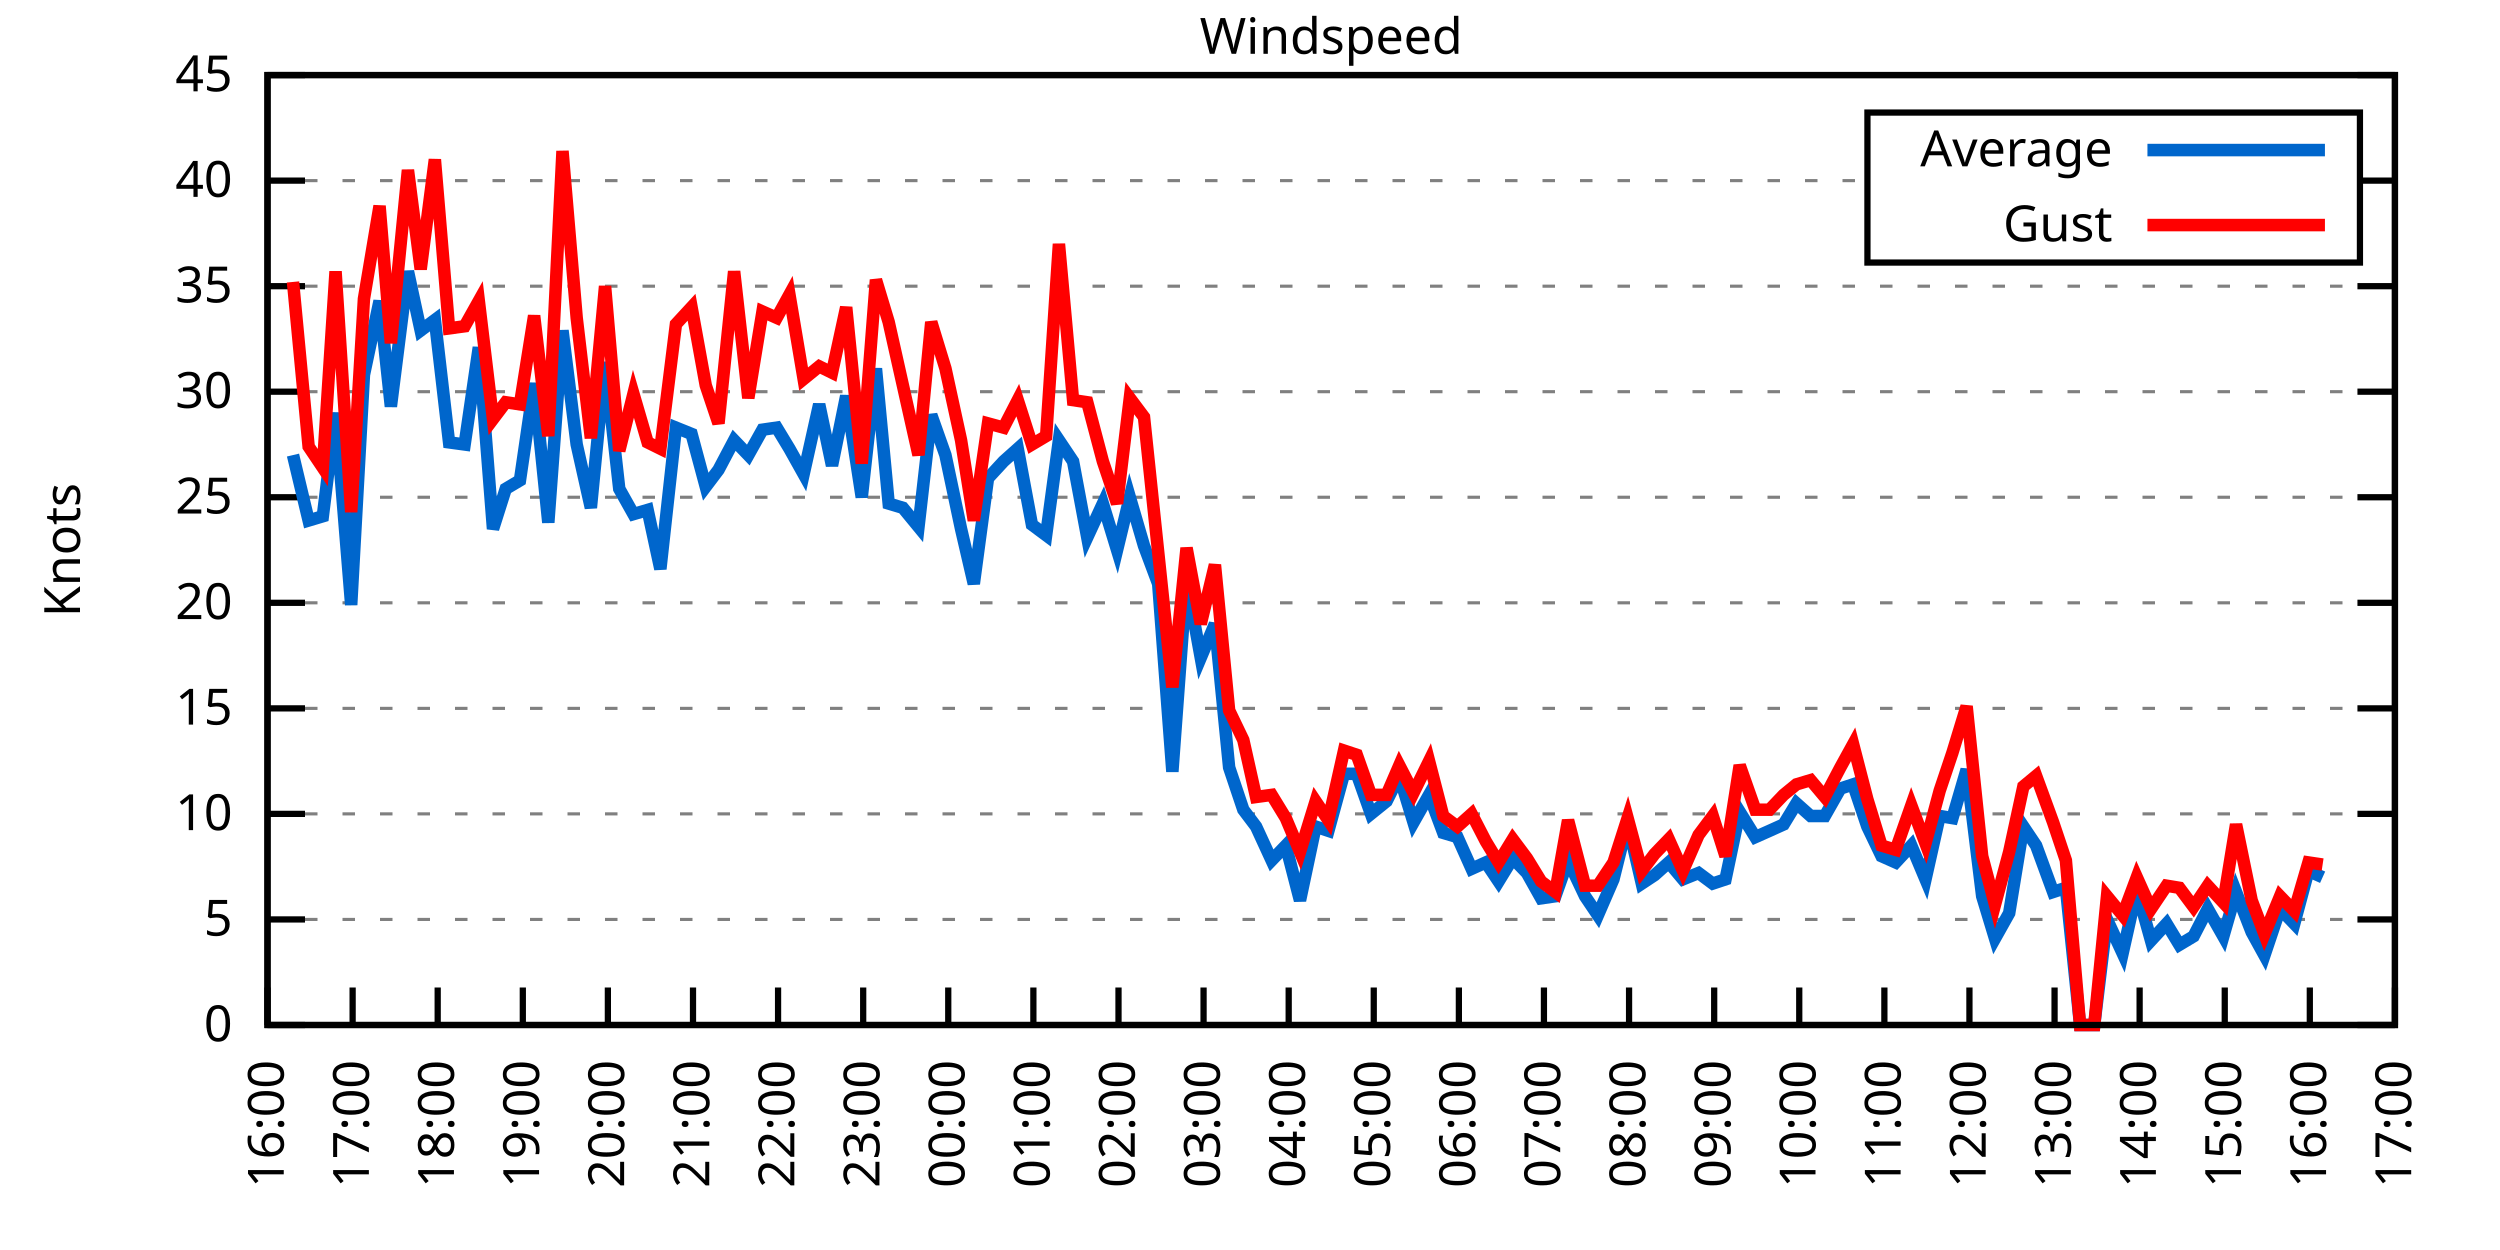
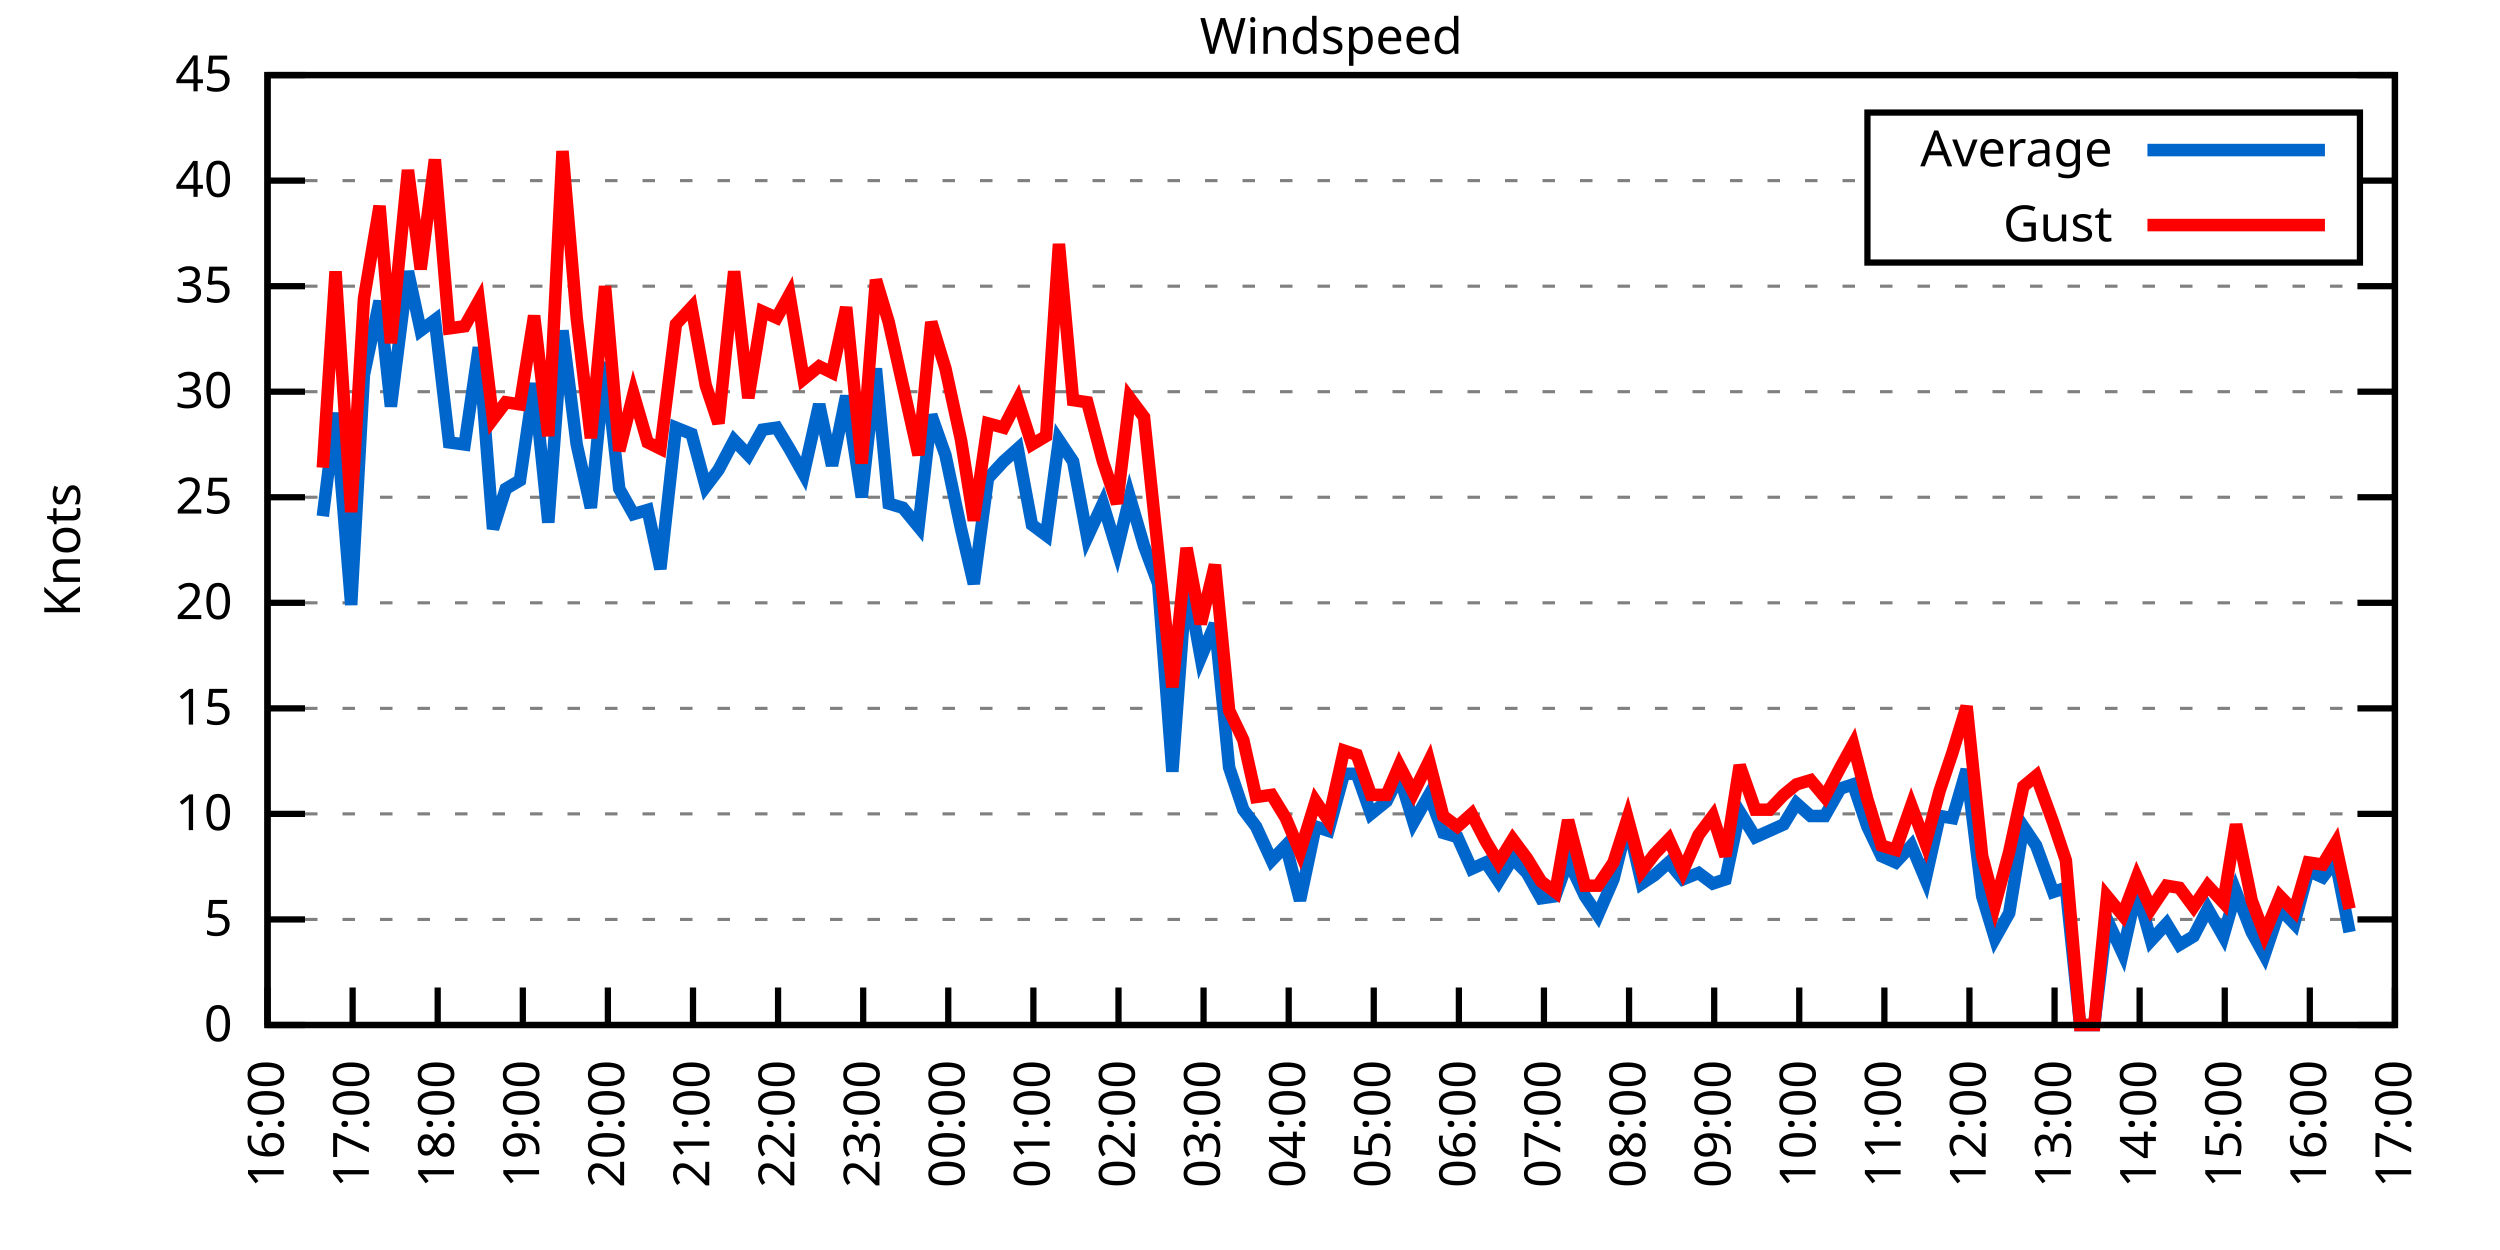
<svg xmlns="http://www.w3.org/2000/svg" xmlns:xlink="http://www.w3.org/1999/xlink" width="400" height="200" viewBox="0 0 400 200">
  <g id="gnuplot_canvas">
    <rect x="0" y="0" width="400" height="200" fill="none" />
    <defs>
      <circle id="gpDot" r="0.5" stroke-width="0.5" stroke="currentColor" />
      <path id="gpPt0" stroke-width="0.333" stroke="currentColor" d="M-1,0 h2 M0,-1 v2" />
      <path id="gpPt1" stroke-width="0.333" stroke="currentColor" d="M-1,-1 L1,1 M1,-1 L-1,1" />
      <path id="gpPt2" stroke-width="0.333" stroke="currentColor" d="M-1,0 L1,0 M0,-1 L0,1 M-1,-1 L1,1 M-1,1 L1,-1" />
      <rect id="gpPt3" stroke-width="0.333" stroke="currentColor" x="-1" y="-1" width="2" height="2" />
      <rect id="gpPt4" stroke-width="0.333" stroke="currentColor" fill="currentColor" x="-1" y="-1" width="2" height="2" />
      <circle id="gpPt5" stroke-width="0.333" stroke="currentColor" cx="0" cy="0" r="1" />
      <use xlink:href="#gpPt5" id="gpPt6" fill="currentColor" stroke="none" />
      <path id="gpPt7" stroke-width="0.333" stroke="currentColor" d="M0,-1.33 L-1.33,0.67 L1.33,0.67 z" />
      <use xlink:href="#gpPt7" id="gpPt8" fill="currentColor" stroke="none" />
      <use xlink:href="#gpPt7" id="gpPt9" stroke="currentColor" transform="rotate(180)" />
      <use xlink:href="#gpPt9" id="gpPt10" fill="currentColor" stroke="none" />
      <use xlink:href="#gpPt3" id="gpPt11" stroke="currentColor" transform="rotate(45)" />
      <use xlink:href="#gpPt11" id="gpPt12" fill="currentColor" stroke="none" />
      <path id="gpPt13" stroke-width="0.333" stroke="currentColor" d="M0,1.330 L1.265,0.411 L0.782,-1.067 L-0.782,-1.076 L-1.265,0.411 z" />
      <use xlink:href="#gpPt13" id="gpPt14" fill="currentColor" stroke="none" />
      <filter id="textbox" filterUnits="objectBoundingBox" x="0" y="0" height="1" width="1">
        <feFlood flood-color="white" flood-opacity="1" result="bgnd" />
        <feComposite in="SourceGraphic" in2="bgnd" operator="atop" />
      </filter>
      <filter id="greybox" filterUnits="objectBoundingBox" x="0" y="0" height="1" width="1">
        <feFlood flood-color="lightgrey" flood-opacity="1" result="grey" />
        <feComposite in="SourceGraphic" in2="grey" operator="atop" />
      </filter>
    </defs>
    <g fill="none" color="white" stroke="currentColor" stroke-width="1.00" stroke-linecap="butt" stroke-linejoin="miter">
</g>
    <g fill="none" color="black" stroke="currentColor" stroke-width="1.00" stroke-linecap="butt" stroke-linejoin="miter">
      <g stroke="none" shape-rendering="crispEdges">
        <polygon fill="rgb(255, 255, 255)" points="42.80,164.00 383.18,164.00 383.18,12.02 42.80,12.02 " />
      </g>
    </g>
    <g fill="none" color="black" stroke="currentColor" stroke-width="1.00" stroke-linecap="butt" stroke-linejoin="miter">
</g>
    <g fill="none" color="black" stroke="black" stroke-width="0.50" stroke-linecap="butt" stroke-linejoin="miter">
</g>
    <g fill="none" color="gray" stroke="currentColor" stroke-width="0.50" stroke-linecap="butt" stroke-linejoin="miter">
      <path stroke="gray" stroke-dasharray="2,4" class="gridline" d="M42.80,164.00 L383.19,164.00  " />
    </g>
    <g fill="none" color="gray" stroke="gray" stroke-width="1.00" stroke-linecap="butt" stroke-linejoin="miter">
</g>
    <g fill="none" color="black" stroke="currentColor" stroke-width="1.00" stroke-linecap="butt" stroke-linejoin="miter">
      <path stroke="black" d="M42.80,164.00 L48.80,164.00 M383.19,164.00 L377.19,164.00  " />
      <g transform="translate(37.20,166.60)" stroke="none" fill="black" font-family="Sans" font-size="8.00" text-anchor="end">
        <text>
          <tspan font-family="Sans"> 0</tspan>
        </text>
      </g>
    </g>
    <g fill="none" color="black" stroke="currentColor" stroke-width="1.00" stroke-linecap="butt" stroke-linejoin="miter">
</g>
    <g fill="none" color="black" stroke="black" stroke-width="0.50" stroke-linecap="butt" stroke-linejoin="miter">
</g>
    <g fill="none" color="gray" stroke="currentColor" stroke-width="0.50" stroke-linecap="butt" stroke-linejoin="miter">
      <path stroke="gray" stroke-dasharray="2,4" class="gridline" d="M42.80,147.11 L383.19,147.11  " />
    </g>
    <g fill="none" color="gray" stroke="gray" stroke-width="1.00" stroke-linecap="butt" stroke-linejoin="miter">
</g>
    <g fill="none" color="black" stroke="currentColor" stroke-width="1.00" stroke-linecap="butt" stroke-linejoin="miter">
      <path stroke="black" d="M42.80,147.11 L48.80,147.11 M383.19,147.11 L377.19,147.11  " />
      <g transform="translate(37.20,149.71)" stroke="none" fill="black" font-family="Sans" font-size="8.00" text-anchor="end">
        <text>
          <tspan font-family="Sans"> 5</tspan>
        </text>
      </g>
    </g>
    <g fill="none" color="black" stroke="currentColor" stroke-width="1.00" stroke-linecap="butt" stroke-linejoin="miter">
</g>
    <g fill="none" color="black" stroke="black" stroke-width="0.50" stroke-linecap="butt" stroke-linejoin="miter">
</g>
    <g fill="none" color="gray" stroke="currentColor" stroke-width="0.50" stroke-linecap="butt" stroke-linejoin="miter">
      <path stroke="gray" stroke-dasharray="2,4" class="gridline" d="M42.80,130.22 L383.19,130.22  " />
    </g>
    <g fill="none" color="gray" stroke="gray" stroke-width="1.00" stroke-linecap="butt" stroke-linejoin="miter">
</g>
    <g fill="none" color="black" stroke="currentColor" stroke-width="1.00" stroke-linecap="butt" stroke-linejoin="miter">
      <path stroke="black" d="M42.80,130.22 L48.80,130.22 M383.19,130.22 L377.19,130.22  " />
      <g transform="translate(37.20,132.82)" stroke="none" fill="black" font-family="Sans" font-size="8.00" text-anchor="end">
        <text>
          <tspan font-family="Sans"> 10</tspan>
        </text>
      </g>
    </g>
    <g fill="none" color="black" stroke="currentColor" stroke-width="1.00" stroke-linecap="butt" stroke-linejoin="miter">
</g>
    <g fill="none" color="black" stroke="black" stroke-width="0.50" stroke-linecap="butt" stroke-linejoin="miter">
</g>
    <g fill="none" color="gray" stroke="currentColor" stroke-width="0.50" stroke-linecap="butt" stroke-linejoin="miter">
      <path stroke="gray" stroke-dasharray="2,4" class="gridline" d="M42.80,113.34 L383.19,113.34  " />
    </g>
    <g fill="none" color="gray" stroke="gray" stroke-width="1.00" stroke-linecap="butt" stroke-linejoin="miter">
</g>
    <g fill="none" color="black" stroke="currentColor" stroke-width="1.00" stroke-linecap="butt" stroke-linejoin="miter">
      <path stroke="black" d="M42.80,113.34 L48.80,113.34 M383.19,113.34 L377.19,113.34  " />
      <g transform="translate(37.20,115.94)" stroke="none" fill="black" font-family="Sans" font-size="8.00" text-anchor="end">
        <text>
          <tspan font-family="Sans"> 15</tspan>
        </text>
      </g>
    </g>
    <g fill="none" color="black" stroke="currentColor" stroke-width="1.00" stroke-linecap="butt" stroke-linejoin="miter">
</g>
    <g fill="none" color="black" stroke="black" stroke-width="0.50" stroke-linecap="butt" stroke-linejoin="miter">
</g>
    <g fill="none" color="gray" stroke="currentColor" stroke-width="0.50" stroke-linecap="butt" stroke-linejoin="miter">
      <path stroke="gray" stroke-dasharray="2,4" class="gridline" d="M42.80,96.45 L383.19,96.45  " />
    </g>
    <g fill="none" color="gray" stroke="gray" stroke-width="1.00" stroke-linecap="butt" stroke-linejoin="miter">
</g>
    <g fill="none" color="black" stroke="currentColor" stroke-width="1.00" stroke-linecap="butt" stroke-linejoin="miter">
      <path stroke="black" d="M42.80,96.45 L48.80,96.45 M383.19,96.45 L377.19,96.45  " />
      <g transform="translate(37.20,99.05)" stroke="none" fill="black" font-family="Sans" font-size="8.00" text-anchor="end">
        <text>
          <tspan font-family="Sans"> 20</tspan>
        </text>
      </g>
    </g>
    <g fill="none" color="black" stroke="currentColor" stroke-width="1.00" stroke-linecap="butt" stroke-linejoin="miter">
</g>
    <g fill="none" color="black" stroke="black" stroke-width="0.50" stroke-linecap="butt" stroke-linejoin="miter">
</g>
    <g fill="none" color="gray" stroke="currentColor" stroke-width="0.50" stroke-linecap="butt" stroke-linejoin="miter">
      <path stroke="gray" stroke-dasharray="2,4" class="gridline" d="M42.80,79.56 L383.19,79.56  " />
    </g>
    <g fill="none" color="gray" stroke="gray" stroke-width="1.00" stroke-linecap="butt" stroke-linejoin="miter">
</g>
    <g fill="none" color="black" stroke="currentColor" stroke-width="1.00" stroke-linecap="butt" stroke-linejoin="miter">
      <path stroke="black" d="M42.80,79.56 L48.80,79.56 M383.19,79.56 L377.19,79.56  " />
      <g transform="translate(37.20,82.16)" stroke="none" fill="black" font-family="Sans" font-size="8.00" text-anchor="end">
        <text>
          <tspan font-family="Sans"> 25</tspan>
        </text>
      </g>
    </g>
    <g fill="none" color="black" stroke="currentColor" stroke-width="1.00" stroke-linecap="butt" stroke-linejoin="miter">
</g>
    <g fill="none" color="black" stroke="black" stroke-width="0.50" stroke-linecap="butt" stroke-linejoin="miter">
</g>
    <g fill="none" color="gray" stroke="currentColor" stroke-width="0.50" stroke-linecap="butt" stroke-linejoin="miter">
      <path stroke="gray" stroke-dasharray="2,4" class="gridline" d="M42.80,62.67 L383.19,62.67  " />
    </g>
    <g fill="none" color="gray" stroke="gray" stroke-width="1.00" stroke-linecap="butt" stroke-linejoin="miter">
</g>
    <g fill="none" color="black" stroke="currentColor" stroke-width="1.00" stroke-linecap="butt" stroke-linejoin="miter">
      <path stroke="black" d="M42.80,62.67 L48.80,62.67 M383.19,62.67 L377.19,62.67  " />
      <g transform="translate(37.20,65.27)" stroke="none" fill="black" font-family="Sans" font-size="8.00" text-anchor="end">
        <text>
          <tspan font-family="Sans"> 30</tspan>
        </text>
      </g>
    </g>
    <g fill="none" color="black" stroke="currentColor" stroke-width="1.00" stroke-linecap="butt" stroke-linejoin="miter">
</g>
    <g fill="none" color="black" stroke="black" stroke-width="0.50" stroke-linecap="butt" stroke-linejoin="miter">
</g>
    <g fill="none" color="gray" stroke="currentColor" stroke-width="0.50" stroke-linecap="butt" stroke-linejoin="miter">
      <path stroke="gray" stroke-dasharray="2,4" class="gridline" d="M42.80,45.79 L383.19,45.79  " />
    </g>
    <g fill="none" color="gray" stroke="gray" stroke-width="1.00" stroke-linecap="butt" stroke-linejoin="miter">
</g>
    <g fill="none" color="black" stroke="currentColor" stroke-width="1.00" stroke-linecap="butt" stroke-linejoin="miter">
      <path stroke="black" d="M42.80,45.79 L48.80,45.79 M383.19,45.79 L377.19,45.79  " />
      <g transform="translate(37.20,48.39)" stroke="none" fill="black" font-family="Sans" font-size="8.00" text-anchor="end">
        <text>
          <tspan font-family="Sans"> 35</tspan>
        </text>
      </g>
    </g>
    <g fill="none" color="black" stroke="currentColor" stroke-width="1.00" stroke-linecap="butt" stroke-linejoin="miter">
</g>
    <g fill="none" color="black" stroke="black" stroke-width="0.50" stroke-linecap="butt" stroke-linejoin="miter">
</g>
    <g fill="none" color="gray" stroke="currentColor" stroke-width="0.50" stroke-linecap="butt" stroke-linejoin="miter">
      <path stroke="gray" stroke-dasharray="2,4" class="gridline" d="M42.80,28.90 L298.79,28.90 M377.59,28.90 L383.19,28.90  " />
    </g>
    <g fill="none" color="gray" stroke="gray" stroke-width="1.00" stroke-linecap="butt" stroke-linejoin="miter">
</g>
    <g fill="none" color="black" stroke="currentColor" stroke-width="1.00" stroke-linecap="butt" stroke-linejoin="miter">
      <path stroke="black" d="M42.80,28.90 L48.80,28.90 M383.19,28.90 L377.19,28.90  " />
      <g transform="translate(37.20,31.50)" stroke="none" fill="black" font-family="Sans" font-size="8.00" text-anchor="end">
        <text>
          <tspan font-family="Sans"> 40</tspan>
        </text>
      </g>
    </g>
    <g fill="none" color="black" stroke="currentColor" stroke-width="1.00" stroke-linecap="butt" stroke-linejoin="miter">
</g>
    <g fill="none" color="black" stroke="black" stroke-width="0.50" stroke-linecap="butt" stroke-linejoin="miter">
</g>
    <g fill="none" color="gray" stroke="currentColor" stroke-width="0.50" stroke-linecap="butt" stroke-linejoin="miter">
      <path stroke="gray" stroke-dasharray="2,4" class="gridline" d="M42.80,12.01 L383.19,12.01  " />
    </g>
    <g fill="none" color="gray" stroke="gray" stroke-width="1.00" stroke-linecap="butt" stroke-linejoin="miter">
</g>
    <g fill="none" color="black" stroke="currentColor" stroke-width="1.00" stroke-linecap="butt" stroke-linejoin="miter">
      <path stroke="black" d="M42.80,12.01 L48.80,12.01 M383.19,12.01 L377.19,12.01  " />
      <g transform="translate(37.20,14.61)" stroke="none" fill="black" font-family="Sans" font-size="8.00" text-anchor="end">
        <text>
          <tspan font-family="Sans"> 45</tspan>
        </text>
      </g>
    </g>
    <g fill="none" color="black" stroke="currentColor" stroke-width="1.00" stroke-linecap="butt" stroke-linejoin="miter">
      <path stroke="black" d="M42.80,164.00 L42.80,158.00  " />
      <g transform="translate(45.40,169.60) rotate(270.00)" stroke="none" fill="black" font-family="Sans" font-size="8.00" text-anchor="end">
        <text>
          <tspan font-family="Sans">16:00</tspan>
        </text>
      </g>
    </g>
    <g fill="none" color="black" stroke="currentColor" stroke-width="1.00" stroke-linecap="butt" stroke-linejoin="miter">
      <path stroke="black" d="M56.42,164.00 L56.42,158.00  " />
      <g transform="translate(59.02,169.60) rotate(270.00)" stroke="none" fill="black" font-family="Sans" font-size="8.00" text-anchor="end">
        <text>
          <tspan font-family="Sans">17:00</tspan>
        </text>
      </g>
    </g>
    <g fill="none" color="black" stroke="currentColor" stroke-width="1.00" stroke-linecap="butt" stroke-linejoin="miter">
      <path stroke="black" d="M70.03,164.00 L70.03,158.00  " />
      <g transform="translate(72.63,169.60) rotate(270.00)" stroke="none" fill="black" font-family="Sans" font-size="8.00" text-anchor="end">
        <text>
          <tspan font-family="Sans">18:00</tspan>
        </text>
      </g>
    </g>
    <g fill="none" color="black" stroke="currentColor" stroke-width="1.00" stroke-linecap="butt" stroke-linejoin="miter">
      <path stroke="black" d="M83.65,164.00 L83.65,158.00  " />
      <g transform="translate(86.25,169.60) rotate(270.00)" stroke="none" fill="black" font-family="Sans" font-size="8.00" text-anchor="end">
        <text>
          <tspan font-family="Sans">19:00</tspan>
        </text>
      </g>
    </g>
    <g fill="none" color="black" stroke="currentColor" stroke-width="1.00" stroke-linecap="butt" stroke-linejoin="miter">
      <path stroke="black" d="M97.26,164.00 L97.26,158.00  " />
      <g transform="translate(99.86,169.60) rotate(270.00)" stroke="none" fill="black" font-family="Sans" font-size="8.00" text-anchor="end">
        <text>
          <tspan font-family="Sans">20:00</tspan>
        </text>
      </g>
    </g>
    <g fill="none" color="black" stroke="currentColor" stroke-width="1.00" stroke-linecap="butt" stroke-linejoin="miter">
      <path stroke="black" d="M110.88,164.00 L110.88,158.00  " />
      <g transform="translate(113.48,169.60) rotate(270.00)" stroke="none" fill="black" font-family="Sans" font-size="8.00" text-anchor="end">
        <text>
          <tspan font-family="Sans">21:00</tspan>
        </text>
      </g>
    </g>
    <g fill="none" color="black" stroke="currentColor" stroke-width="1.00" stroke-linecap="butt" stroke-linejoin="miter">
      <path stroke="black" d="M124.49,164.00 L124.49,158.00  " />
      <g transform="translate(127.09,169.60) rotate(270.00)" stroke="none" fill="black" font-family="Sans" font-size="8.00" text-anchor="end">
        <text>
          <tspan font-family="Sans">22:00</tspan>
        </text>
      </g>
    </g>
    <g fill="none" color="black" stroke="currentColor" stroke-width="1.00" stroke-linecap="butt" stroke-linejoin="miter">
      <path stroke="black" d="M138.11,164.00 L138.11,158.00  " />
      <g transform="translate(140.71,169.60) rotate(270.00)" stroke="none" fill="black" font-family="Sans" font-size="8.00" text-anchor="end">
        <text>
          <tspan font-family="Sans">23:00</tspan>
        </text>
      </g>
    </g>
    <g fill="none" color="black" stroke="currentColor" stroke-width="1.00" stroke-linecap="butt" stroke-linejoin="miter">
      <path stroke="black" d="M151.72,164.00 L151.72,158.00  " />
      <g transform="translate(154.32,169.60) rotate(270.00)" stroke="none" fill="black" font-family="Sans" font-size="8.00" text-anchor="end">
        <text>
          <tspan font-family="Sans">00:00</tspan>
        </text>
      </g>
    </g>
    <g fill="none" color="black" stroke="currentColor" stroke-width="1.00" stroke-linecap="butt" stroke-linejoin="miter">
      <path stroke="black" d="M165.34,164.00 L165.34,158.00  " />
      <g transform="translate(167.94,169.60) rotate(270.00)" stroke="none" fill="black" font-family="Sans" font-size="8.00" text-anchor="end">
        <text>
          <tspan font-family="Sans">01:00</tspan>
        </text>
      </g>
    </g>
    <g fill="none" color="black" stroke="currentColor" stroke-width="1.00" stroke-linecap="butt" stroke-linejoin="miter">
      <path stroke="black" d="M178.96,164.00 L178.96,158.00  " />
      <g transform="translate(181.56,169.60) rotate(270.00)" stroke="none" fill="black" font-family="Sans" font-size="8.00" text-anchor="end">
        <text>
          <tspan font-family="Sans">02:00</tspan>
        </text>
      </g>
    </g>
    <g fill="none" color="black" stroke="currentColor" stroke-width="1.00" stroke-linecap="butt" stroke-linejoin="miter">
      <path stroke="black" d="M192.57,164.00 L192.57,158.00  " />
      <g transform="translate(195.17,169.60) rotate(270.00)" stroke="none" fill="black" font-family="Sans" font-size="8.00" text-anchor="end">
        <text>
          <tspan font-family="Sans">03:00</tspan>
        </text>
      </g>
    </g>
    <g fill="none" color="black" stroke="currentColor" stroke-width="1.00" stroke-linecap="butt" stroke-linejoin="miter">
      <path stroke="black" d="M206.19,164.00 L206.19,158.00  " />
      <g transform="translate(208.79,169.60) rotate(270.00)" stroke="none" fill="black" font-family="Sans" font-size="8.00" text-anchor="end">
        <text>
          <tspan font-family="Sans">04:00</tspan>
        </text>
      </g>
    </g>
    <g fill="none" color="black" stroke="currentColor" stroke-width="1.00" stroke-linecap="butt" stroke-linejoin="miter">
      <path stroke="black" d="M219.80,164.00 L219.80,158.00  " />
      <g transform="translate(222.40,169.60) rotate(270.00)" stroke="none" fill="black" font-family="Sans" font-size="8.00" text-anchor="end">
        <text>
          <tspan font-family="Sans">05:00</tspan>
        </text>
      </g>
    </g>
    <g fill="none" color="black" stroke="currentColor" stroke-width="1.00" stroke-linecap="butt" stroke-linejoin="miter">
      <path stroke="black" d="M233.42,164.00 L233.42,158.00  " />
      <g transform="translate(236.02,169.60) rotate(270.00)" stroke="none" fill="black" font-family="Sans" font-size="8.00" text-anchor="end">
        <text>
          <tspan font-family="Sans">06:00</tspan>
        </text>
      </g>
    </g>
    <g fill="none" color="black" stroke="currentColor" stroke-width="1.00" stroke-linecap="butt" stroke-linejoin="miter">
      <path stroke="black" d="M247.03,164.00 L247.03,158.00  " />
      <g transform="translate(249.63,169.60) rotate(270.00)" stroke="none" fill="black" font-family="Sans" font-size="8.00" text-anchor="end">
        <text>
          <tspan font-family="Sans">07:00</tspan>
        </text>
      </g>
    </g>
    <g fill="none" color="black" stroke="currentColor" stroke-width="1.00" stroke-linecap="butt" stroke-linejoin="miter">
      <path stroke="black" d="M260.65,164.00 L260.65,158.00  " />
      <g transform="translate(263.25,169.60) rotate(270.00)" stroke="none" fill="black" font-family="Sans" font-size="8.00" text-anchor="end">
        <text>
          <tspan font-family="Sans">08:00</tspan>
        </text>
      </g>
    </g>
    <g fill="none" color="black" stroke="currentColor" stroke-width="1.00" stroke-linecap="butt" stroke-linejoin="miter">
      <path stroke="black" d="M274.27,164.00 L274.27,158.00  " />
      <g transform="translate(276.87,169.60) rotate(270.00)" stroke="none" fill="black" font-family="Sans" font-size="8.00" text-anchor="end">
        <text>
          <tspan font-family="Sans">09:00</tspan>
        </text>
      </g>
    </g>
    <g fill="none" color="black" stroke="currentColor" stroke-width="1.00" stroke-linecap="butt" stroke-linejoin="miter">
      <path stroke="black" d="M287.88,164.00 L287.88,158.00  " />
      <g transform="translate(290.48,169.60) rotate(270.00)" stroke="none" fill="black" font-family="Sans" font-size="8.00" text-anchor="end">
        <text>
          <tspan font-family="Sans">10:00</tspan>
        </text>
      </g>
    </g>
    <g fill="none" color="black" stroke="currentColor" stroke-width="1.00" stroke-linecap="butt" stroke-linejoin="miter">
      <path stroke="black" d="M301.50,164.00 L301.50,158.00  " />
      <g transform="translate(304.10,169.60) rotate(270.00)" stroke="none" fill="black" font-family="Sans" font-size="8.00" text-anchor="end">
        <text>
          <tspan font-family="Sans">11:00</tspan>
        </text>
      </g>
    </g>
    <g fill="none" color="black" stroke="currentColor" stroke-width="1.00" stroke-linecap="butt" stroke-linejoin="miter">
      <path stroke="black" d="M315.11,164.00 L315.11,158.00  " />
      <g transform="translate(317.71,169.60) rotate(270.00)" stroke="none" fill="black" font-family="Sans" font-size="8.00" text-anchor="end">
        <text>
          <tspan font-family="Sans">12:00</tspan>
        </text>
      </g>
    </g>
    <g fill="none" color="black" stroke="currentColor" stroke-width="1.00" stroke-linecap="butt" stroke-linejoin="miter">
      <path stroke="black" d="M328.73,164.00 L328.73,158.00  " />
      <g transform="translate(331.33,169.60) rotate(270.00)" stroke="none" fill="black" font-family="Sans" font-size="8.00" text-anchor="end">
        <text>
          <tspan font-family="Sans">13:00</tspan>
        </text>
      </g>
    </g>
    <g fill="none" color="black" stroke="currentColor" stroke-width="1.00" stroke-linecap="butt" stroke-linejoin="miter">
      <path stroke="black" d="M342.34,164.00 L342.34,158.00  " />
      <g transform="translate(344.94,169.60) rotate(270.00)" stroke="none" fill="black" font-family="Sans" font-size="8.00" text-anchor="end">
        <text>
          <tspan font-family="Sans">14:00</tspan>
        </text>
      </g>
    </g>
    <g fill="none" color="black" stroke="currentColor" stroke-width="1.00" stroke-linecap="butt" stroke-linejoin="miter">
      <path stroke="black" d="M355.96,164.00 L355.96,158.00  " />
      <g transform="translate(358.56,169.60) rotate(270.00)" stroke="none" fill="black" font-family="Sans" font-size="8.00" text-anchor="end">
        <text>
          <tspan font-family="Sans">15:00</tspan>
        </text>
      </g>
    </g>
    <g fill="none" color="black" stroke="currentColor" stroke-width="1.00" stroke-linecap="butt" stroke-linejoin="miter">
      <path stroke="black" d="M369.57,164.00 L369.57,158.00  " />
      <g transform="translate(372.17,169.60) rotate(270.00)" stroke="none" fill="black" font-family="Sans" font-size="8.00" text-anchor="end">
        <text>
          <tspan font-family="Sans">16:00</tspan>
        </text>
      </g>
    </g>
    <g fill="none" color="black" stroke="currentColor" stroke-width="1.00" stroke-linecap="butt" stroke-linejoin="miter">
      <path stroke="black" d="M383.19,164.00 L383.19,158.00  " />
      <g transform="translate(385.79,169.60) rotate(270.00)" stroke="none" fill="black" font-family="Sans" font-size="8.00" text-anchor="end">
        <text>
          <tspan font-family="Sans">17:00</tspan>
        </text>
      </g>
    </g>
    <g fill="none" color="black" stroke="currentColor" stroke-width="1.00" stroke-linecap="butt" stroke-linejoin="miter">
</g>
    <g fill="none" color="black" stroke="currentColor" stroke-width="1.00" stroke-linecap="butt" stroke-linejoin="miter">
      <path stroke="black" d="M42.80,12.01 L42.80,164.00 L383.19,164.00 L383.19,12.01 L42.80,12.01 Z  " />
    </g>
    <g fill="none" color="black" stroke="currentColor" stroke-width="1.00" stroke-linecap="butt" stroke-linejoin="miter">
</g>
    <g fill="none" color="black" stroke="currentColor" stroke-width="1.00" stroke-linecap="butt" stroke-linejoin="miter">
      <path stroke="black" d="M298.79,42.01 L298.79,18.01 L377.59,18.01 L377.59,42.01 L298.79,42.01 Z  " />
    </g>
    <g id="Windspeed_plot_1">
      <g fill="none" color="white" stroke="black" stroke-width="2.00" stroke-linecap="butt" stroke-linejoin="miter">
</g>
      <g fill="none" color="black" stroke="currentColor" stroke-width="2.00" stroke-linecap="butt" stroke-linejoin="miter">
        <g transform="translate(337.99,26.61)" stroke="none" fill="black" font-family="Sans" font-size="8.00" text-anchor="end">
          <text>
            <tspan font-family="Sans">Average</tspan>
          </text>
        </g>
      </g>
      <g fill="none" color="black" stroke="currentColor" stroke-width="2.00" stroke-linecap="butt" stroke-linejoin="miter">
-         <path stroke="rgb(  0, 102, 204)" d="M343.59,24.01 L371.99,24.01 M46.88,72.81 L49.38,83.28 L51.65,82.60 L53.69,66.05 L56.19,96.79 L58.23,59.97   L60.73,48.15 L62.54,65.04 L65.27,43.42 L67.31,52.88 L69.58,51.19 L71.85,70.78 L74.34,71.12 L76.61,55.58   L78.88,84.63 L80.92,78.21 L83.19,76.86 L85.46,61.32 L87.73,83.61 L90.00,52.88 L92.27,71.12 L94.54,81.25   L96.81,57.94 L99.08,78.21 L101.35,82.26 L103.62,81.59 L105.66,91.04 L108.15,68.42 L110.65,69.43 L112.92,77.87   L114.96,75.17 L117.46,70.44 L119.73,72.81 L122.00,68.75 L124.27,68.42 L126.31,71.79 L128.58,75.85 L131.07,64.70   L133.12,74.49 L135.39,63.35 L137.88,79.56 L140.15,58.96 L142.19,80.57 L144.46,81.25 L146.96,84.29 L149.00,66.39   L151.27,72.81 L153.77,84.63 L155.81,93.41 L158.08,76.52 L160.57,73.82 L162.84,71.79 L165.11,83.95 L167.38,85.64   L169.43,70.44 L171.69,73.82 L173.96,85.98 L176.46,80.57 L178.73,88.00 L180.77,79.56 L183.04,87.33 L185.31,93.41   L187.58,123.47 L189.85,92.73 L192.12,105.23 L194.39,99.83 L196.66,122.79 L198.93,129.55 L200.97,132.25 L203.46,137.66   L205.73,135.29 L208.00,144.07 L210.50,132.25 L212.54,132.93 L215.04,123.81 L217.08,123.81 L219.35,130.22 L221.85,128.20   L223.89,124.14 L226.16,131.58 L228.65,127.18 L230.92,133.26 L233.19,133.94 L235.46,139.01 L237.73,137.99 L239.77,141.03   L242.04,137.32 L244.31,139.68 L246.58,143.73 L248.85,143.40 L250.89,137.66 L253.61,143.40 L255.66,146.44 L258.15,140.69   L260.42,131.58 L262.69,141.37 L264.73,140.02 L267.00,137.99 L269.27,140.69 L271.77,139.68 L274.04,141.37 L276.08,140.69   L278.35,129.89 L280.85,133.94 L283.12,132.93 L285.38,131.91 L287.43,128.54 L289.70,130.56 L291.97,130.56 L294.46,126.17   L296.50,125.50 L298.77,132.25 L301.04,136.98 L303.31,137.99 L305.81,135.29 L308.08,140.69 L310.35,130.56 L312.39,130.90   L314.66,123.13 L317.15,143.40 L319.20,150.15 L321.47,146.10 L323.74,132.25 L325.78,135.29 L328.50,142.72 L330.54,142.05   L332.81,164.00 L335.08,164.00 L337.12,147.11 L339.62,152.52 L341.89,142.38 L344.16,150.49 L346.65,147.79 L348.70,151.17   L350.97,149.81 L353.24,145.42 L355.73,149.81 L357.77,142.72 L360.27,149.14 L362.31,152.85 L364.81,145.42 L367.08,147.79   L369.35,139.34 L371.62,140.36  " />
+         <path stroke="rgb(  0, 102, 204)" d="M343.59,24.01 L371.99,24.01 M51.65,82.60 L53.69,66.05 L56.19,96.79 L58.23,59.97 L60.73,48.15 L62.54,65.04   L65.27,43.42 L67.31,52.88 L69.58,51.19 L71.85,70.78 L74.34,71.12 L76.61,55.58 L78.88,84.63 L80.92,78.21   L83.19,76.86 L85.46,61.32 L87.73,83.61 L90.00,52.88 L92.27,71.12 L94.54,81.25 L96.81,57.94 L99.08,78.21   L101.35,82.26 L103.62,81.59 L105.66,91.04 L108.15,68.42 L110.65,69.43 L112.92,77.87 L114.96,75.17 L117.46,70.44   L119.73,72.81 L122.00,68.75 L124.27,68.42 L126.31,71.79 L128.58,75.85 L131.07,64.70 L133.12,74.49 L135.39,63.35   L137.88,79.56 L140.15,58.96 L142.19,80.57 L144.46,81.25 L146.96,84.29 L149.00,66.39 L151.27,72.81 L153.77,84.63   L155.81,93.41 L158.08,76.52 L160.57,73.82 L162.84,71.79 L165.11,83.95 L167.38,85.64 L169.43,70.44 L171.69,73.82   L173.96,85.98 L176.46,80.57 L178.73,88.00 L180.77,79.56 L183.04,87.33 L185.31,93.41 L187.58,123.47 L189.85,92.73   L192.12,105.23 L194.39,99.83 L196.66,122.79 L198.93,129.55 L200.97,132.25 L203.46,137.66 L205.73,135.29 L208.00,144.07   L210.50,132.25 L212.54,132.93 L215.04,123.81 L217.08,123.81 L219.35,130.22 L221.85,128.20 L223.89,124.14 L226.16,131.58   L228.65,127.18 L230.92,133.26 L233.19,133.94 L235.46,139.01 L237.73,137.99 L239.77,141.03 L242.04,137.32 L244.31,139.68   L246.58,143.73 L248.85,143.40 L250.89,137.66 L253.61,143.40 L255.66,146.44 L258.15,140.69 L260.42,131.58 L262.69,141.37   L264.73,140.02 L267.00,137.99 L269.27,140.69 L271.77,139.68 L274.04,141.37 L276.08,140.69 L278.35,129.89 L280.85,133.94   L283.12,132.93 L285.38,131.91 L287.43,128.54 L289.70,130.56 L291.97,130.56 L294.46,126.17 L296.50,125.50 L298.77,132.25   L301.04,136.98 L303.31,137.99 L305.81,135.29 L308.08,140.69 L310.35,130.56 L312.39,130.90 L314.66,123.13 L317.15,143.40   L319.20,150.15 L321.47,146.10 L323.74,132.25 L325.78,135.29 L328.50,142.72 L330.54,142.05 L332.81,164.00 L335.08,164.00   L337.12,147.11 L339.62,152.52 L341.89,142.38 L344.16,150.49 L346.65,147.79 L348.70,151.17 L350.97,149.81 L353.24,145.42   L355.73,149.81 L357.77,142.72 L360.27,149.14 L362.31,152.85 L364.81,145.42 L367.08,147.79 L369.35,139.34 L371.62,140.36   L373.66,137.66 L375.93,149.14  " />
      </g>
    </g>
    <g id="Windspeed_plot_2">
      <g fill="none" color="black" stroke="currentColor" stroke-width="2.00" stroke-linecap="butt" stroke-linejoin="miter">
        <g transform="translate(337.99,38.61)" stroke="none" fill="black" font-family="Sans" font-size="8.00" text-anchor="end">
          <text>
            <tspan font-family="Sans">Gust</tspan>
          </text>
        </g>
      </g>
      <g fill="none" color="black" stroke="currentColor" stroke-width="2.00" stroke-linecap="butt" stroke-linejoin="miter">
-         <path stroke="rgb(255,   0,   0)" d="M343.59,36.01 L371.99,36.01 M46.88,45.11 L49.38,71.45 L51.65,74.83 L53.69,43.42 L56.19,81.93 L58.23,47.81   L60.73,32.95 L62.54,54.90 L65.27,27.21 L67.31,43.08 L69.58,25.52 L71.85,52.54 L74.34,52.20 L76.61,48.15   L78.88,67.06 L80.92,64.36 L83.19,64.70 L85.46,50.51 L87.73,69.77 L90.00,24.17 L92.27,50.85 L94.54,70.10   L96.81,45.79 L99.08,72.13 L101.35,63.01 L103.62,70.78 L105.66,71.79 L108.15,51.87 L110.65,49.16 L112.92,61.66   L114.96,67.74 L117.46,43.42 L119.73,63.69 L122.00,49.84 L124.27,50.85 L126.31,47.14 L128.58,60.65 L131.07,58.62   L133.12,59.63 L135.39,49.16 L137.88,74.16 L140.15,44.77 L142.19,51.53 L144.46,61.66 L146.96,72.81 L149.00,51.53   L151.27,58.96 L153.77,70.44 L155.81,83.28 L158.08,67.74 L160.57,68.42 L162.84,64.02 L165.11,71.12 L167.38,69.77   L169.43,39.03 L171.69,64.02 L173.96,64.36 L176.46,73.82 L178.73,80.57 L180.77,63.69 L183.04,66.73 L185.31,88.34   L187.58,109.96 L189.85,87.67 L192.12,99.83 L194.39,90.37 L196.66,113.67 L198.93,118.40 L200.97,127.52 L203.46,127.18   L205.73,130.90 L208.00,136.30 L210.50,128.20 L212.54,131.24 L215.04,120.09 L217.08,120.77 L219.35,127.18 L221.85,127.18   L223.89,122.46 L226.16,126.85 L228.65,121.78 L230.92,130.56 L233.19,132.25 L235.46,130.22 L237.73,134.62 L239.77,137.99   L242.04,134.28 L244.31,137.32 L246.58,141.03 L248.85,142.72 L250.89,131.24 L253.61,141.71 L255.66,141.71 L258.15,137.99   L260.42,130.90 L262.69,139.34 L264.73,136.64 L267.00,134.28 L269.27,139.34 L271.77,133.60 L274.04,130.56 L276.08,136.98   L278.35,122.46 L280.85,129.55 L283.12,129.55 L285.38,127.18 L287.43,125.50 L289.70,124.82 L291.97,127.52 L294.46,122.79   L296.50,119.08 L298.77,127.86 L301.04,135.29 L303.31,135.97 L305.81,128.87 L308.08,134.95 L310.35,126.51 L312.39,120.43   L314.66,113.00 L317.15,136.98 L319.20,144.75 L321.47,136.30 L323.74,125.83 L325.78,124.14 L328.50,131.58 L330.54,137.66   L332.81,164.00 L335.08,164.00 L337.12,143.40 L339.62,146.44 L341.89,140.36 L344.16,145.42 L346.65,141.71 L348.70,142.05   L350.97,145.09 L353.24,141.71 L355.73,144.41 L357.77,131.91 L360.27,144.07 L362.31,149.48 L364.81,143.40 L367.08,145.76   L369.35,137.99 L371.62,138.33  " />
+         <path stroke="rgb(255,   0,   0)" d="M343.59,36.01 L371.99,36.01 M51.65,74.83 L53.69,43.42 L56.19,81.93 L58.23,47.81 L60.73,32.95 L62.54,54.90   L65.27,27.21 L67.31,43.08 L69.58,25.52 L71.85,52.54 L74.34,52.20 L76.61,48.15 L78.88,67.06 L80.92,64.36   L83.19,64.70 L85.46,50.51 L87.73,69.77 L90.00,24.17 L92.27,50.85 L94.54,70.10 L96.81,45.79 L99.08,72.13   L101.35,63.01 L103.62,70.78 L105.66,71.79 L108.15,51.87 L110.65,49.16 L112.92,61.66 L114.96,67.74 L117.46,43.42   L119.73,63.69 L122.00,49.84 L124.27,50.85 L126.31,47.14 L128.58,60.65 L131.07,58.62 L133.12,59.63 L135.39,49.16   L137.88,74.16 L140.15,44.77 L142.19,51.53 L144.46,61.66 L146.96,72.81 L149.00,51.53 L151.27,58.96 L153.77,70.44   L155.81,83.28 L158.08,67.74 L160.57,68.42 L162.84,64.02 L165.11,71.12 L167.38,69.77 L169.43,39.03 L171.69,64.02   L173.96,64.36 L176.46,73.82 L178.73,80.57 L180.77,63.69 L183.04,66.73 L185.31,88.34 L187.58,109.96 L189.85,87.67   L192.12,99.83 L194.39,90.37 L196.66,113.67 L198.93,118.40 L200.97,127.52 L203.46,127.18 L205.73,130.90 L208.00,136.30   L210.50,128.20 L212.54,131.24 L215.04,120.09 L217.08,120.77 L219.35,127.18 L221.85,127.18 L223.89,122.46 L226.16,126.85   L228.65,121.78 L230.92,130.56 L233.19,132.25 L235.46,130.22 L237.73,134.62 L239.77,137.99 L242.04,134.28 L244.31,137.32   L246.58,141.03 L248.85,142.72 L250.89,131.24 L253.61,141.71 L255.66,141.71 L258.15,137.99 L260.42,130.90 L262.69,139.34   L264.73,136.64 L267.00,134.28 L269.27,139.34 L271.77,133.60 L274.04,130.56 L276.08,136.98 L278.35,122.46 L280.85,129.55   L283.12,129.55 L285.38,127.18 L287.43,125.50 L289.70,124.82 L291.97,127.52 L294.46,122.79 L296.50,119.08 L298.77,127.86   L301.04,135.29 L303.31,135.97 L305.81,128.87 L308.08,134.95 L310.35,126.51 L312.39,120.43 L314.66,113.00 L317.15,136.98   L319.20,144.75 L321.47,136.30 L323.74,125.83 L325.78,124.14 L328.50,131.58 L330.54,137.66 L332.81,164.00 L335.08,164.00   L337.12,143.40 L339.62,146.44 L341.89,140.36 L344.16,145.42 L346.65,141.71 L348.70,142.05 L350.97,145.09 L353.24,141.71   L355.73,144.41 L357.77,131.91 L360.27,144.07 L362.31,149.48 L364.81,143.40 L367.08,145.76 L369.35,137.99 L371.62,138.33   L373.66,134.95 L375.93,145.42  " />
      </g>
    </g>
    <g fill="none" color="black" stroke="currentColor" stroke-width="2.00" stroke-linecap="butt" stroke-linejoin="miter">
</g>
    <g fill="none" color="black" stroke="black" stroke-width="1.00" stroke-linecap="butt" stroke-linejoin="miter">
</g>
    <g fill="none" color="black" stroke="currentColor" stroke-width="1.00" stroke-linecap="butt" stroke-linejoin="miter">
      <path stroke="black" d="M42.80,12.01 L42.80,164.00 L383.19,164.00 L383.19,12.01 L42.80,12.01 Z  " />
      <g transform="translate(12.80,88.01) rotate(270.00)" stroke="none" fill="black" font-family="Sans" font-size="8.00" text-anchor="middle">
        <text>
          <tspan font-family="Sans">Knots</tspan>
        </text>
      </g>
    </g>
    <g fill="none" color="black" stroke="currentColor" stroke-width="1.00" stroke-linecap="butt" stroke-linejoin="miter">
</g>
    <g fill="none" color="black" stroke="currentColor" stroke-width="1.00" stroke-linecap="butt" stroke-linejoin="miter">
      <g transform="translate(212.99,8.61)" stroke="none" fill="black" font-family="Sans" font-size="8.00" text-anchor="middle">
        <text>
          <tspan font-family="Sans">Windspeed</tspan>
        </text>
      </g>
    </g>
    <g fill="none" color="black" stroke="currentColor" stroke-width="1.00" stroke-linecap="butt" stroke-linejoin="miter">
</g>
  </g>
</svg>
